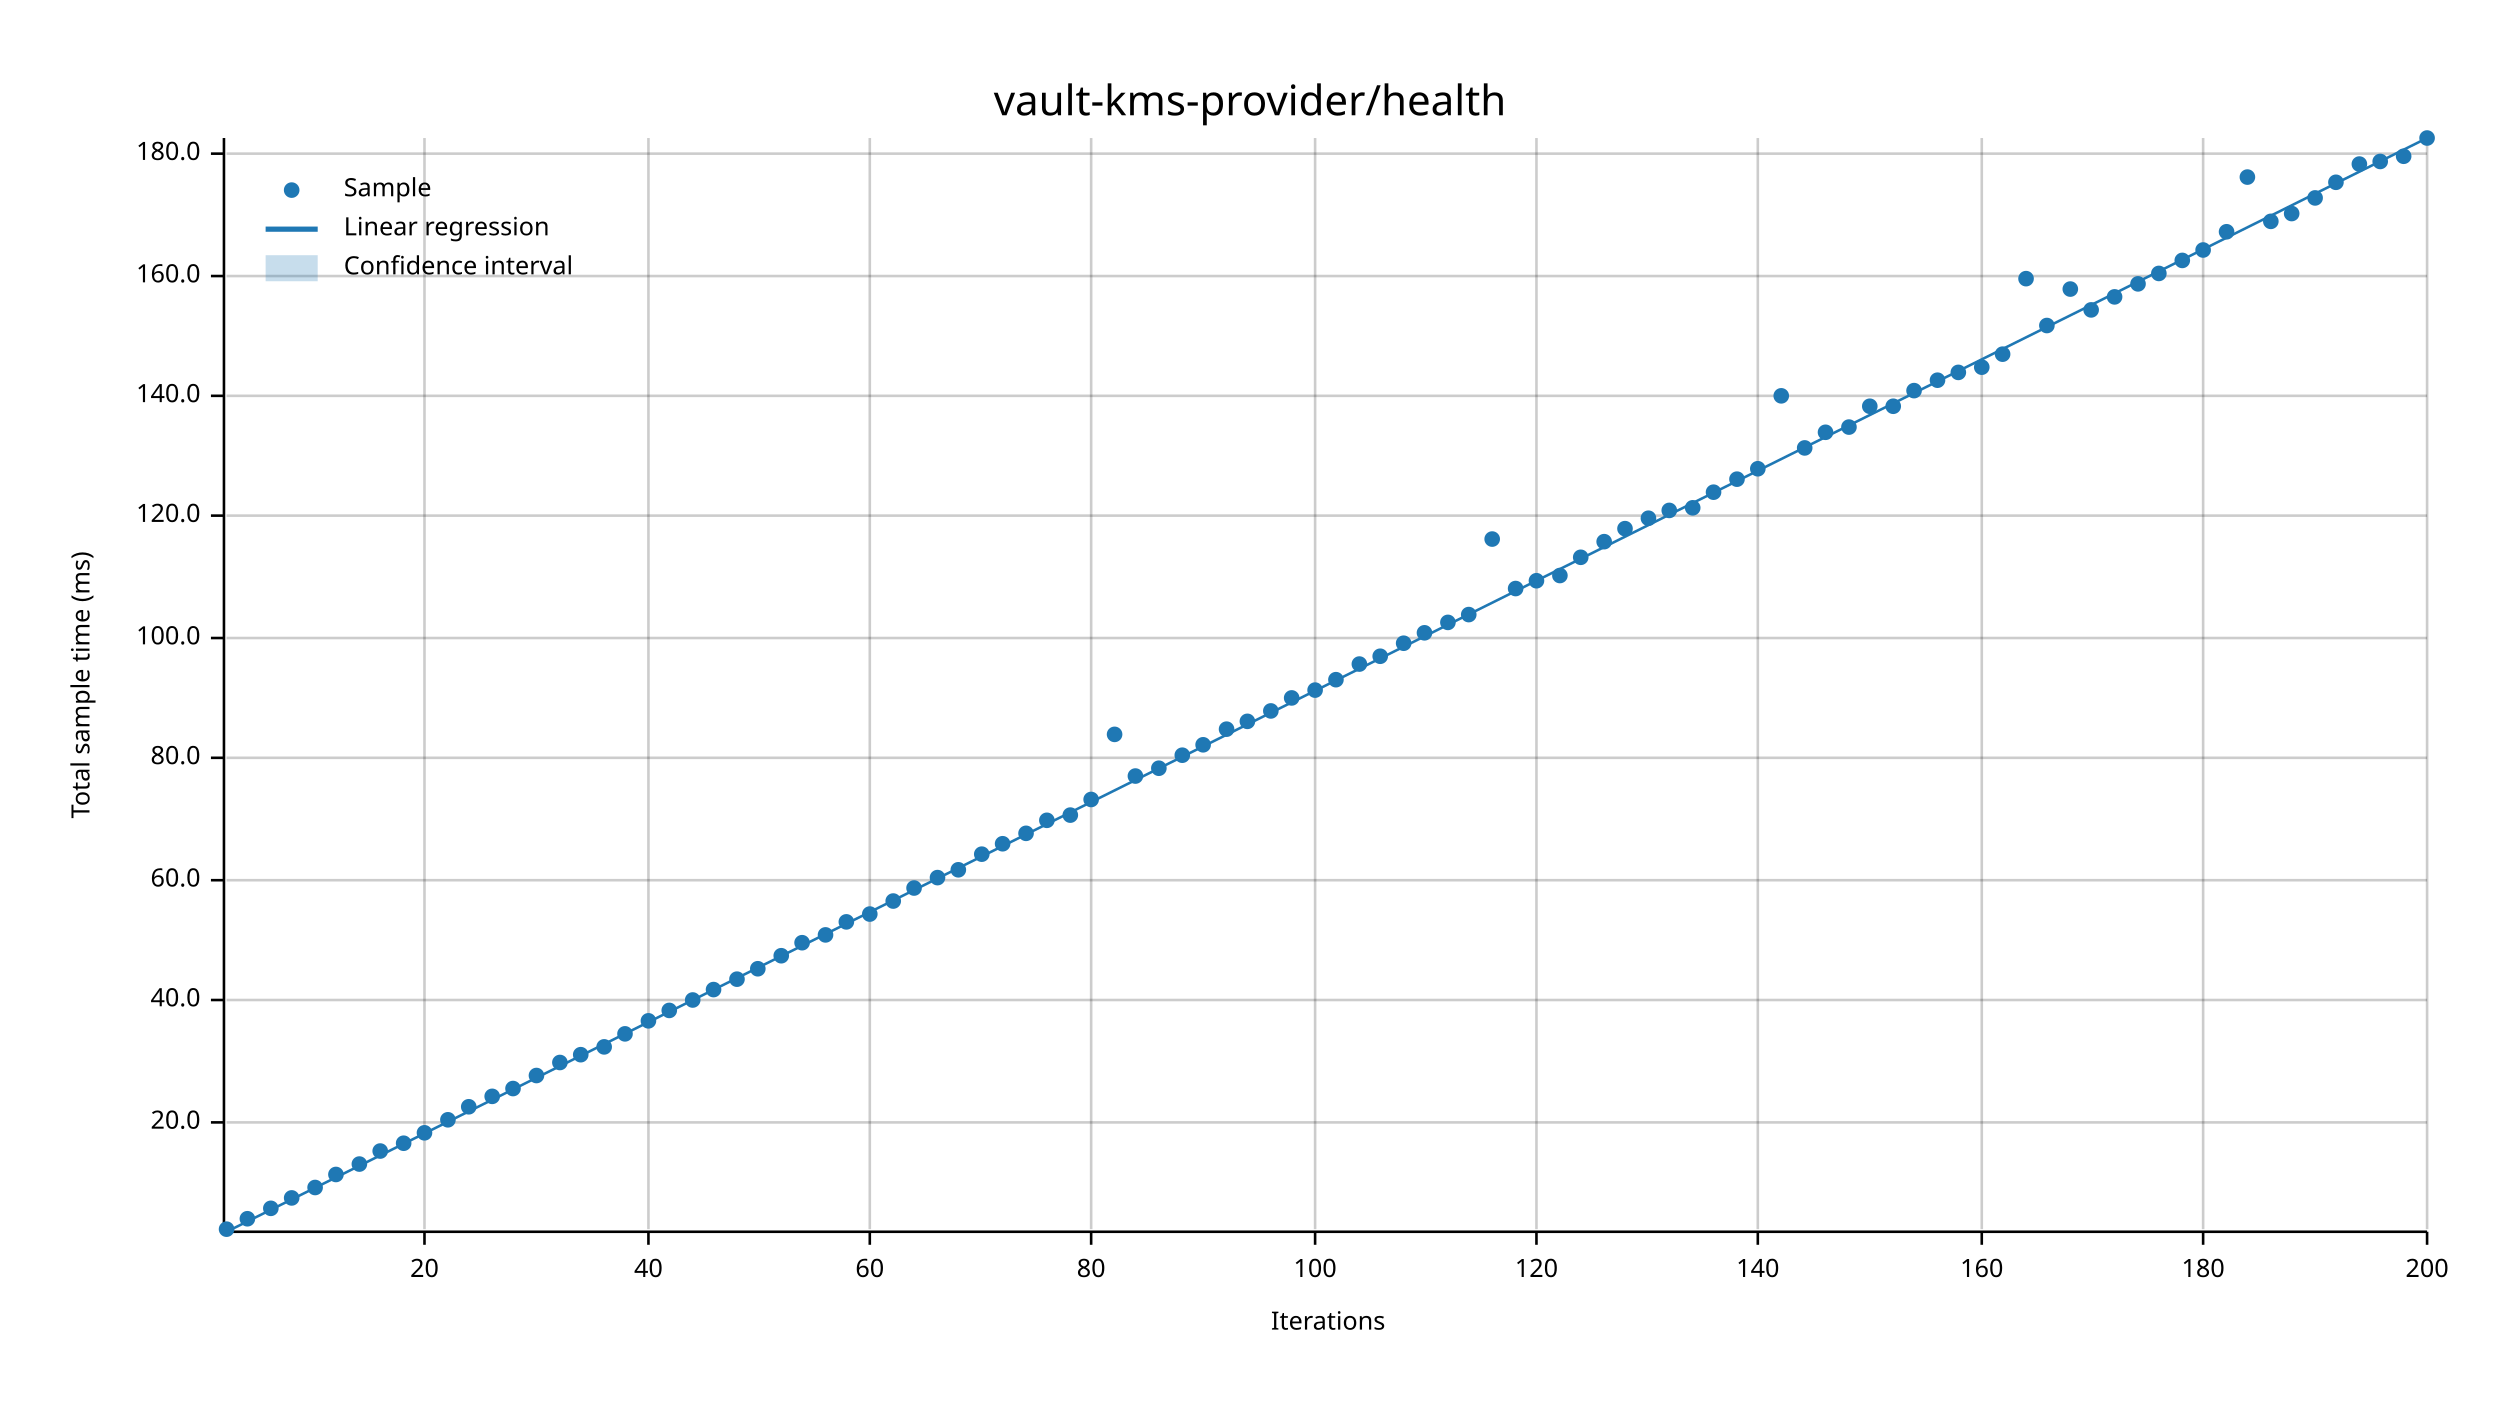
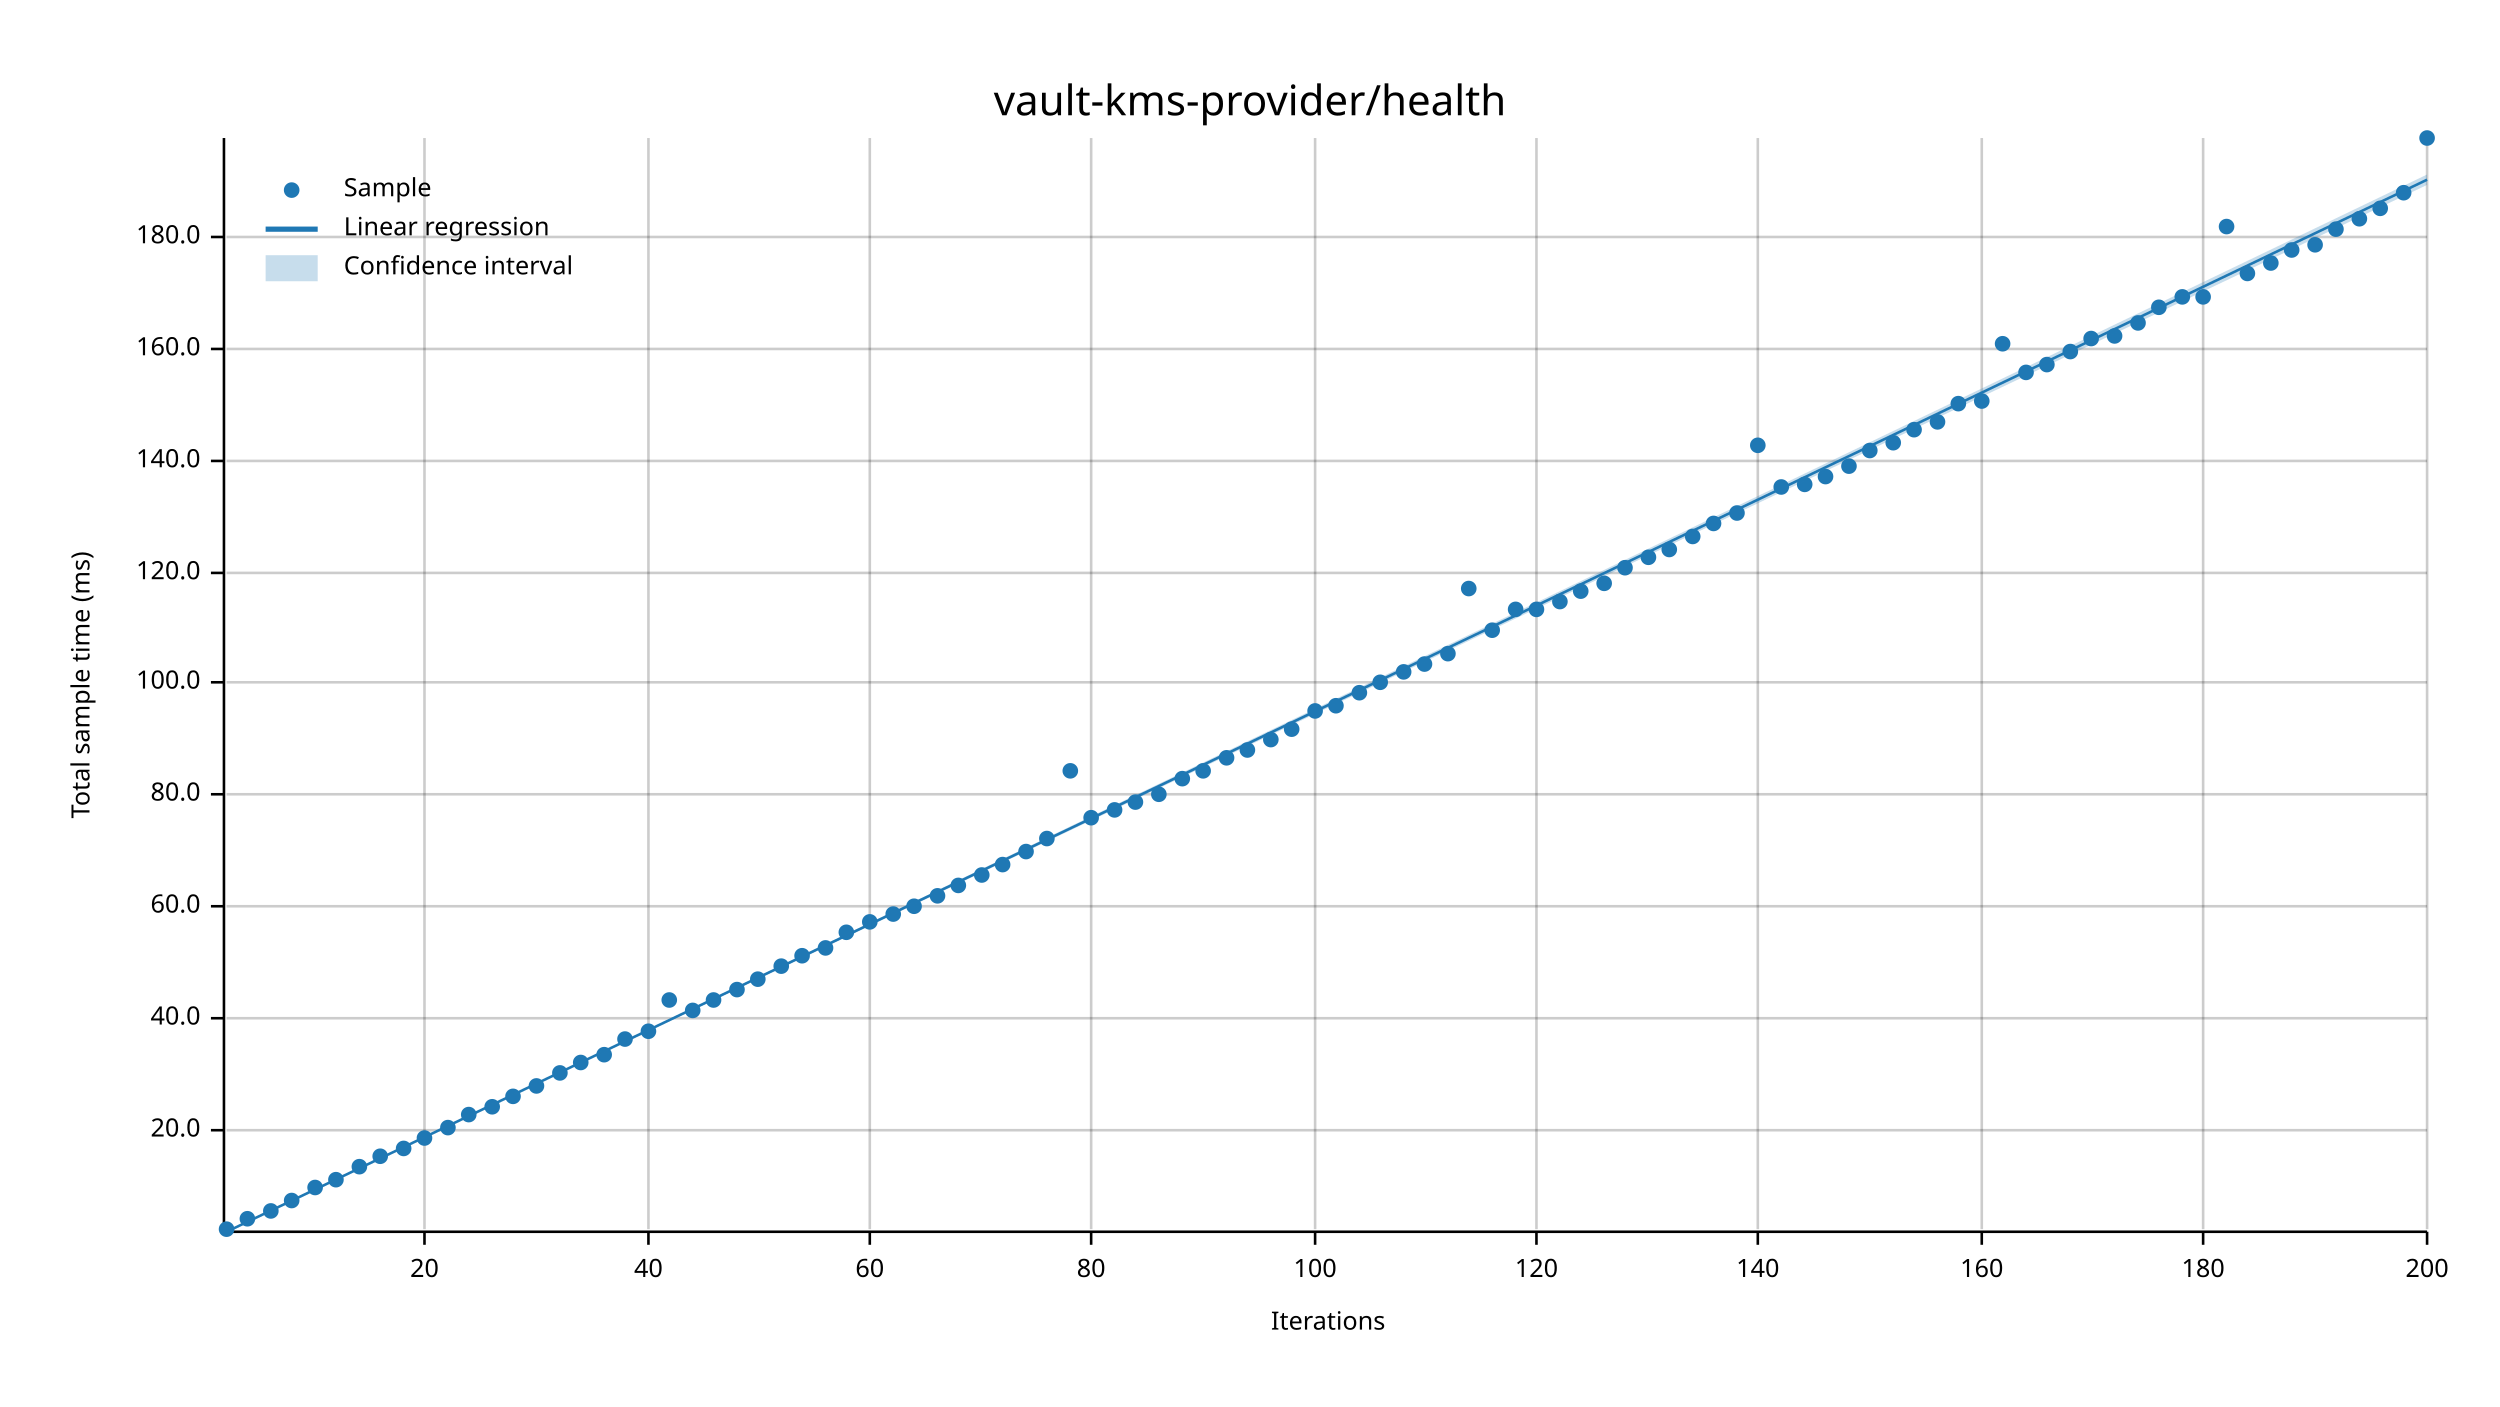
<svg xmlns="http://www.w3.org/2000/svg" width="960" height="540" viewBox="0 0 960 540">
  <text x="480" y="32" dy="0.76em" text-anchor="middle" font-family="sans-serif" font-size="16.129" opacity="1" fill="#000000">
vault-kms-provider/health
</text>
  <text x="27" y="263" dy="0.76em" text-anchor="middle" font-family="sans-serif" font-size="9.677" opacity="1" fill="#000000" transform="rotate(270, 27, 263)">
Total sample time (ms)
</text>
  <text x="510" y="513" dy="-0.5ex" text-anchor="middle" font-family="sans-serif" font-size="9.677" opacity="1" fill="#000000">
Iterations
</text>
  <line opacity="0.2" stroke="#000000" stroke-width="1" x1="163" y1="472" x2="163" y2="53" />
  <line opacity="0.2" stroke="#000000" stroke-width="1" x1="249" y1="472" x2="249" y2="53" />
  <line opacity="0.2" stroke="#000000" stroke-width="1" x1="334" y1="472" x2="334" y2="53" />
  <line opacity="0.2" stroke="#000000" stroke-width="1" x1="419" y1="472" x2="419" y2="53" />
  <line opacity="0.2" stroke="#000000" stroke-width="1" x1="505" y1="472" x2="505" y2="53" />
  <line opacity="0.2" stroke="#000000" stroke-width="1" x1="590" y1="472" x2="590" y2="53" />
  <line opacity="0.2" stroke="#000000" stroke-width="1" x1="675" y1="472" x2="675" y2="53" />
  <line opacity="0.2" stroke="#000000" stroke-width="1" x1="761" y1="472" x2="761" y2="53" />
  <line opacity="0.2" stroke="#000000" stroke-width="1" x1="846" y1="472" x2="846" y2="53" />
  <line opacity="0.2" stroke="#000000" stroke-width="1" x1="932" y1="472" x2="932" y2="53" />
-   <line opacity="0.2" stroke="#000000" stroke-width="1" x1="87" y1="431" x2="932" y2="431" />
-   <line opacity="0.2" stroke="#000000" stroke-width="1" x1="87" y1="384" x2="932" y2="384" />
-   <line opacity="0.2" stroke="#000000" stroke-width="1" x1="87" y1="338" x2="932" y2="338" />
-   <line opacity="0.2" stroke="#000000" stroke-width="1" x1="87" y1="291" x2="932" y2="291" />
-   <line opacity="0.2" stroke="#000000" stroke-width="1" x1="87" y1="245" x2="932" y2="245" />
-   <line opacity="0.2" stroke="#000000" stroke-width="1" x1="87" y1="198" x2="932" y2="198" />
-   <line opacity="0.2" stroke="#000000" stroke-width="1" x1="87" y1="152" x2="932" y2="152" />
-   <line opacity="0.2" stroke="#000000" stroke-width="1" x1="87" y1="106" x2="932" y2="106" />
-   <line opacity="0.2" stroke="#000000" stroke-width="1" x1="87" y1="59" x2="932" y2="59" />
+   <line opacity="0.2" stroke="#000000" stroke-width="1" x1="87" y1="434" x2="932" y2="434" />
+   <line opacity="0.2" stroke="#000000" stroke-width="1" x1="87" y1="391" x2="932" y2="391" />
+   <line opacity="0.2" stroke="#000000" stroke-width="1" x1="87" y1="348" x2="932" y2="348" />
+   <line opacity="0.2" stroke="#000000" stroke-width="1" x1="87" y1="305" x2="932" y2="305" />
+   <line opacity="0.2" stroke="#000000" stroke-width="1" x1="87" y1="262" x2="932" y2="262" />
+   <line opacity="0.2" stroke="#000000" stroke-width="1" x1="87" y1="220" x2="932" y2="220" />
+   <line opacity="0.2" stroke="#000000" stroke-width="1" x1="87" y1="177" x2="932" y2="177" />
+   <line opacity="0.2" stroke="#000000" stroke-width="1" x1="87" y1="134" x2="932" y2="134" />
+   <line opacity="0.2" stroke="#000000" stroke-width="1" x1="87" y1="91" x2="932" y2="91" />
  <polyline fill="none" opacity="1" stroke="#000000" stroke-width="1" points="86,53 86,472 " />
-   <text x="77" y="431" dy="0.5ex" text-anchor="end" font-family="sans-serif" font-size="9.677" opacity="1" fill="#000000">
+   <text x="77" y="434" dy="0.5ex" text-anchor="end" font-family="sans-serif" font-size="9.677" opacity="1" fill="#000000">
20.0
</text>
-   <polyline fill="none" opacity="1" stroke="#000000" stroke-width="1" points="81,431 86,431 " />
-   <text x="77" y="384" dy="0.5ex" text-anchor="end" font-family="sans-serif" font-size="9.677" opacity="1" fill="#000000">
+   <polyline fill="none" opacity="1" stroke="#000000" stroke-width="1" points="81,434 86,434 " />
+   <text x="77" y="391" dy="0.5ex" text-anchor="end" font-family="sans-serif" font-size="9.677" opacity="1" fill="#000000">
40.0
</text>
-   <polyline fill="none" opacity="1" stroke="#000000" stroke-width="1" points="81,384 86,384 " />
-   <text x="77" y="338" dy="0.5ex" text-anchor="end" font-family="sans-serif" font-size="9.677" opacity="1" fill="#000000">
+   <polyline fill="none" opacity="1" stroke="#000000" stroke-width="1" points="81,391 86,391 " />
+   <text x="77" y="348" dy="0.5ex" text-anchor="end" font-family="sans-serif" font-size="9.677" opacity="1" fill="#000000">
60.0
</text>
-   <polyline fill="none" opacity="1" stroke="#000000" stroke-width="1" points="81,338 86,338 " />
-   <text x="77" y="291" dy="0.5ex" text-anchor="end" font-family="sans-serif" font-size="9.677" opacity="1" fill="#000000">
+   <polyline fill="none" opacity="1" stroke="#000000" stroke-width="1" points="81,348 86,348 " />
+   <text x="77" y="305" dy="0.5ex" text-anchor="end" font-family="sans-serif" font-size="9.677" opacity="1" fill="#000000">
80.0
</text>
-   <polyline fill="none" opacity="1" stroke="#000000" stroke-width="1" points="81,291 86,291 " />
-   <text x="77" y="245" dy="0.5ex" text-anchor="end" font-family="sans-serif" font-size="9.677" opacity="1" fill="#000000">
+   <polyline fill="none" opacity="1" stroke="#000000" stroke-width="1" points="81,305 86,305 " />
+   <text x="77" y="262" dy="0.5ex" text-anchor="end" font-family="sans-serif" font-size="9.677" opacity="1" fill="#000000">
100.0
</text>
-   <polyline fill="none" opacity="1" stroke="#000000" stroke-width="1" points="81,245 86,245 " />
-   <text x="77" y="198" dy="0.5ex" text-anchor="end" font-family="sans-serif" font-size="9.677" opacity="1" fill="#000000">
+   <polyline fill="none" opacity="1" stroke="#000000" stroke-width="1" points="81,262 86,262 " />
+   <text x="77" y="220" dy="0.5ex" text-anchor="end" font-family="sans-serif" font-size="9.677" opacity="1" fill="#000000">
120.0
</text>
-   <polyline fill="none" opacity="1" stroke="#000000" stroke-width="1" points="81,198 86,198 " />
-   <text x="77" y="152" dy="0.5ex" text-anchor="end" font-family="sans-serif" font-size="9.677" opacity="1" fill="#000000">
+   <polyline fill="none" opacity="1" stroke="#000000" stroke-width="1" points="81,220 86,220 " />
+   <text x="77" y="177" dy="0.5ex" text-anchor="end" font-family="sans-serif" font-size="9.677" opacity="1" fill="#000000">
140.0
</text>
-   <polyline fill="none" opacity="1" stroke="#000000" stroke-width="1" points="81,152 86,152 " />
-   <text x="77" y="106" dy="0.5ex" text-anchor="end" font-family="sans-serif" font-size="9.677" opacity="1" fill="#000000">
+   <polyline fill="none" opacity="1" stroke="#000000" stroke-width="1" points="81,177 86,177 " />
+   <text x="77" y="134" dy="0.5ex" text-anchor="end" font-family="sans-serif" font-size="9.677" opacity="1" fill="#000000">
160.0
</text>
-   <polyline fill="none" opacity="1" stroke="#000000" stroke-width="1" points="81,106 86,106 " />
-   <text x="77" y="59" dy="0.5ex" text-anchor="end" font-family="sans-serif" font-size="9.677" opacity="1" fill="#000000">
+   <polyline fill="none" opacity="1" stroke="#000000" stroke-width="1" points="81,134 86,134 " />
+   <text x="77" y="91" dy="0.5ex" text-anchor="end" font-family="sans-serif" font-size="9.677" opacity="1" fill="#000000">
180.0
</text>
-   <polyline fill="none" opacity="1" stroke="#000000" stroke-width="1" points="81,59 86,59 " />
+   <polyline fill="none" opacity="1" stroke="#000000" stroke-width="1" points="81,91 86,91 " />
  <polyline fill="none" opacity="1" stroke="#000000" stroke-width="1" points="87,473 932,473 " />
  <text x="163" y="483" dy="0.76em" text-anchor="middle" font-family="sans-serif" font-size="9.677" opacity="1" fill="#000000">
20
</text>
  <polyline fill="none" opacity="1" stroke="#000000" stroke-width="1" points="163,473 163,478 " />
  <text x="249" y="483" dy="0.76em" text-anchor="middle" font-family="sans-serif" font-size="9.677" opacity="1" fill="#000000">
40
</text>
  <polyline fill="none" opacity="1" stroke="#000000" stroke-width="1" points="249,473 249,478 " />
  <text x="334" y="483" dy="0.76em" text-anchor="middle" font-family="sans-serif" font-size="9.677" opacity="1" fill="#000000">
60
</text>
  <polyline fill="none" opacity="1" stroke="#000000" stroke-width="1" points="334,473 334,478 " />
  <text x="419" y="483" dy="0.76em" text-anchor="middle" font-family="sans-serif" font-size="9.677" opacity="1" fill="#000000">
80
</text>
  <polyline fill="none" opacity="1" stroke="#000000" stroke-width="1" points="419,473 419,478 " />
  <text x="505" y="483" dy="0.76em" text-anchor="middle" font-family="sans-serif" font-size="9.677" opacity="1" fill="#000000">
100
</text>
  <polyline fill="none" opacity="1" stroke="#000000" stroke-width="1" points="505,473 505,478 " />
  <text x="590" y="483" dy="0.76em" text-anchor="middle" font-family="sans-serif" font-size="9.677" opacity="1" fill="#000000">
120
</text>
  <polyline fill="none" opacity="1" stroke="#000000" stroke-width="1" points="590,473 590,478 " />
  <text x="675" y="483" dy="0.76em" text-anchor="middle" font-family="sans-serif" font-size="9.677" opacity="1" fill="#000000">
140
</text>
  <polyline fill="none" opacity="1" stroke="#000000" stroke-width="1" points="675,473 675,478 " />
  <text x="761" y="483" dy="0.76em" text-anchor="middle" font-family="sans-serif" font-size="9.677" opacity="1" fill="#000000">
160
</text>
  <polyline fill="none" opacity="1" stroke="#000000" stroke-width="1" points="761,473 761,478 " />
  <text x="846" y="483" dy="0.76em" text-anchor="middle" font-family="sans-serif" font-size="9.677" opacity="1" fill="#000000">
180
</text>
  <polyline fill="none" opacity="1" stroke="#000000" stroke-width="1" points="846,473 846,478 " />
  <text x="932" y="483" dy="0.76em" text-anchor="middle" font-family="sans-serif" font-size="9.677" opacity="1" fill="#000000">
200
</text>
  <polyline fill="none" opacity="1" stroke="#000000" stroke-width="1" points="932,473 932,478 " />
  <circle cx="87" cy="472" r="3" opacity="1" fill="#1F78B4" stroke="none" stroke-width="1" />
  <circle cx="95" cy="468" r="3" opacity="1" fill="#1F78B4" stroke="none" stroke-width="1" />
-   <circle cx="104" cy="464" r="3" opacity="1" fill="#1F78B4" stroke="none" stroke-width="1" />
-   <circle cx="112" cy="460" r="3" opacity="1" fill="#1F78B4" stroke="none" stroke-width="1" />
+   <circle cx="104" cy="465" r="3" opacity="1" fill="#1F78B4" stroke="none" stroke-width="1" />
+   <circle cx="112" cy="461" r="3" opacity="1" fill="#1F78B4" stroke="none" stroke-width="1" />
  <circle cx="121" cy="456" r="3" opacity="1" fill="#1F78B4" stroke="none" stroke-width="1" />
-   <circle cx="129" cy="451" r="3" opacity="1" fill="#1F78B4" stroke="none" stroke-width="1" />
-   <circle cx="138" cy="447" r="3" opacity="1" fill="#1F78B4" stroke="none" stroke-width="1" />
-   <circle cx="146" cy="442" r="3" opacity="1" fill="#1F78B4" stroke="none" stroke-width="1" />
-   <circle cx="155" cy="439" r="3" opacity="1" fill="#1F78B4" stroke="none" stroke-width="1" />
-   <circle cx="163" cy="435" r="3" opacity="1" fill="#1F78B4" stroke="none" stroke-width="1" />
-   <circle cx="172" cy="430" r="3" opacity="1" fill="#1F78B4" stroke="none" stroke-width="1" />
-   <circle cx="180" cy="425" r="3" opacity="1" fill="#1F78B4" stroke="none" stroke-width="1" />
-   <circle cx="189" cy="421" r="3" opacity="1" fill="#1F78B4" stroke="none" stroke-width="1" />
-   <circle cx="197" cy="418" r="3" opacity="1" fill="#1F78B4" stroke="none" stroke-width="1" />
-   <circle cx="206" cy="413" r="3" opacity="1" fill="#1F78B4" stroke="none" stroke-width="1" />
-   <circle cx="215" cy="408" r="3" opacity="1" fill="#1F78B4" stroke="none" stroke-width="1" />
-   <circle cx="223" cy="405" r="3" opacity="1" fill="#1F78B4" stroke="none" stroke-width="1" />
-   <circle cx="232" cy="402" r="3" opacity="1" fill="#1F78B4" stroke="none" stroke-width="1" />
-   <circle cx="240" cy="397" r="3" opacity="1" fill="#1F78B4" stroke="none" stroke-width="1" />
-   <circle cx="249" cy="392" r="3" opacity="1" fill="#1F78B4" stroke="none" stroke-width="1" />
-   <circle cx="257" cy="388" r="3" opacity="1" fill="#1F78B4" stroke="none" stroke-width="1" />
-   <circle cx="266" cy="384" r="3" opacity="1" fill="#1F78B4" stroke="none" stroke-width="1" />
-   <circle cx="274" cy="380" r="3" opacity="1" fill="#1F78B4" stroke="none" stroke-width="1" />
-   <circle cx="283" cy="376" r="3" opacity="1" fill="#1F78B4" stroke="none" stroke-width="1" />
-   <circle cx="291" cy="372" r="3" opacity="1" fill="#1F78B4" stroke="none" stroke-width="1" />
-   <circle cx="300" cy="367" r="3" opacity="1" fill="#1F78B4" stroke="none" stroke-width="1" />
-   <circle cx="308" cy="362" r="3" opacity="1" fill="#1F78B4" stroke="none" stroke-width="1" />
-   <circle cx="317" cy="359" r="3" opacity="1" fill="#1F78B4" stroke="none" stroke-width="1" />
-   <circle cx="325" cy="354" r="3" opacity="1" fill="#1F78B4" stroke="none" stroke-width="1" />
-   <circle cx="334" cy="351" r="3" opacity="1" fill="#1F78B4" stroke="none" stroke-width="1" />
-   <circle cx="343" cy="346" r="3" opacity="1" fill="#1F78B4" stroke="none" stroke-width="1" />
-   <circle cx="351" cy="341" r="3" opacity="1" fill="#1F78B4" stroke="none" stroke-width="1" />
-   <circle cx="360" cy="337" r="3" opacity="1" fill="#1F78B4" stroke="none" stroke-width="1" />
-   <circle cx="368" cy="334" r="3" opacity="1" fill="#1F78B4" stroke="none" stroke-width="1" />
-   <circle cx="377" cy="328" r="3" opacity="1" fill="#1F78B4" stroke="none" stroke-width="1" />
-   <circle cx="385" cy="324" r="3" opacity="1" fill="#1F78B4" stroke="none" stroke-width="1" />
-   <circle cx="394" cy="320" r="3" opacity="1" fill="#1F78B4" stroke="none" stroke-width="1" />
-   <circle cx="402" cy="315" r="3" opacity="1" fill="#1F78B4" stroke="none" stroke-width="1" />
-   <circle cx="411" cy="313" r="3" opacity="1" fill="#1F78B4" stroke="none" stroke-width="1" />
-   <circle cx="419" cy="307" r="3" opacity="1" fill="#1F78B4" stroke="none" stroke-width="1" />
-   <circle cx="428" cy="282" r="3" opacity="1" fill="#1F78B4" stroke="none" stroke-width="1" />
-   <circle cx="436" cy="298" r="3" opacity="1" fill="#1F78B4" stroke="none" stroke-width="1" />
-   <circle cx="445" cy="295" r="3" opacity="1" fill="#1F78B4" stroke="none" stroke-width="1" />
-   <circle cx="454" cy="290" r="3" opacity="1" fill="#1F78B4" stroke="none" stroke-width="1" />
-   <circle cx="462" cy="286" r="3" opacity="1" fill="#1F78B4" stroke="none" stroke-width="1" />
-   <circle cx="471" cy="280" r="3" opacity="1" fill="#1F78B4" stroke="none" stroke-width="1" />
-   <circle cx="479" cy="277" r="3" opacity="1" fill="#1F78B4" stroke="none" stroke-width="1" />
-   <circle cx="488" cy="273" r="3" opacity="1" fill="#1F78B4" stroke="none" stroke-width="1" />
-   <circle cx="496" cy="268" r="3" opacity="1" fill="#1F78B4" stroke="none" stroke-width="1" />
-   <circle cx="505" cy="265" r="3" opacity="1" fill="#1F78B4" stroke="none" stroke-width="1" />
-   <circle cx="513" cy="261" r="3" opacity="1" fill="#1F78B4" stroke="none" stroke-width="1" />
-   <circle cx="522" cy="255" r="3" opacity="1" fill="#1F78B4" stroke="none" stroke-width="1" />
-   <circle cx="530" cy="252" r="3" opacity="1" fill="#1F78B4" stroke="none" stroke-width="1" />
-   <circle cx="539" cy="247" r="3" opacity="1" fill="#1F78B4" stroke="none" stroke-width="1" />
-   <circle cx="547" cy="243" r="3" opacity="1" fill="#1F78B4" stroke="none" stroke-width="1" />
-   <circle cx="556" cy="239" r="3" opacity="1" fill="#1F78B4" stroke="none" stroke-width="1" />
-   <circle cx="564" cy="236" r="3" opacity="1" fill="#1F78B4" stroke="none" stroke-width="1" />
-   <circle cx="573" cy="207" r="3" opacity="1" fill="#1F78B4" stroke="none" stroke-width="1" />
-   <circle cx="582" cy="226" r="3" opacity="1" fill="#1F78B4" stroke="none" stroke-width="1" />
-   <circle cx="590" cy="223" r="3" opacity="1" fill="#1F78B4" stroke="none" stroke-width="1" />
-   <circle cx="599" cy="221" r="3" opacity="1" fill="#1F78B4" stroke="none" stroke-width="1" />
-   <circle cx="607" cy="214" r="3" opacity="1" fill="#1F78B4" stroke="none" stroke-width="1" />
-   <circle cx="616" cy="208" r="3" opacity="1" fill="#1F78B4" stroke="none" stroke-width="1" />
-   <circle cx="624" cy="203" r="3" opacity="1" fill="#1F78B4" stroke="none" stroke-width="1" />
-   <circle cx="633" cy="199" r="3" opacity="1" fill="#1F78B4" stroke="none" stroke-width="1" />
-   <circle cx="641" cy="196" r="3" opacity="1" fill="#1F78B4" stroke="none" stroke-width="1" />
-   <circle cx="650" cy="195" r="3" opacity="1" fill="#1F78B4" stroke="none" stroke-width="1" />
-   <circle cx="658" cy="189" r="3" opacity="1" fill="#1F78B4" stroke="none" stroke-width="1" />
-   <circle cx="667" cy="184" r="3" opacity="1" fill="#1F78B4" stroke="none" stroke-width="1" />
-   <circle cx="675" cy="180" r="3" opacity="1" fill="#1F78B4" stroke="none" stroke-width="1" />
-   <circle cx="684" cy="152" r="3" opacity="1" fill="#1F78B4" stroke="none" stroke-width="1" />
-   <circle cx="693" cy="172" r="3" opacity="1" fill="#1F78B4" stroke="none" stroke-width="1" />
-   <circle cx="701" cy="166" r="3" opacity="1" fill="#1F78B4" stroke="none" stroke-width="1" />
-   <circle cx="710" cy="164" r="3" opacity="1" fill="#1F78B4" stroke="none" stroke-width="1" />
-   <circle cx="718" cy="156" r="3" opacity="1" fill="#1F78B4" stroke="none" stroke-width="1" />
-   <circle cx="727" cy="156" r="3" opacity="1" fill="#1F78B4" stroke="none" stroke-width="1" />
-   <circle cx="735" cy="150" r="3" opacity="1" fill="#1F78B4" stroke="none" stroke-width="1" />
-   <circle cx="744" cy="146" r="3" opacity="1" fill="#1F78B4" stroke="none" stroke-width="1" />
-   <circle cx="752" cy="143" r="3" opacity="1" fill="#1F78B4" stroke="none" stroke-width="1" />
-   <circle cx="761" cy="141" r="3" opacity="1" fill="#1F78B4" stroke="none" stroke-width="1" />
-   <circle cx="769" cy="136" r="3" opacity="1" fill="#1F78B4" stroke="none" stroke-width="1" />
-   <circle cx="778" cy="107" r="3" opacity="1" fill="#1F78B4" stroke="none" stroke-width="1" />
-   <circle cx="786" cy="125" r="3" opacity="1" fill="#1F78B4" stroke="none" stroke-width="1" />
-   <circle cx="795" cy="111" r="3" opacity="1" fill="#1F78B4" stroke="none" stroke-width="1" />
-   <circle cx="803" cy="119" r="3" opacity="1" fill="#1F78B4" stroke="none" stroke-width="1" />
-   <circle cx="812" cy="114" r="3" opacity="1" fill="#1F78B4" stroke="none" stroke-width="1" />
-   <circle cx="821" cy="109" r="3" opacity="1" fill="#1F78B4" stroke="none" stroke-width="1" />
-   <circle cx="829" cy="105" r="3" opacity="1" fill="#1F78B4" stroke="none" stroke-width="1" />
-   <circle cx="838" cy="100" r="3" opacity="1" fill="#1F78B4" stroke="none" stroke-width="1" />
-   <circle cx="846" cy="96" r="3" opacity="1" fill="#1F78B4" stroke="none" stroke-width="1" />
-   <circle cx="855" cy="89" r="3" opacity="1" fill="#1F78B4" stroke="none" stroke-width="1" />
-   <circle cx="863" cy="68" r="3" opacity="1" fill="#1F78B4" stroke="none" stroke-width="1" />
-   <circle cx="872" cy="85" r="3" opacity="1" fill="#1F78B4" stroke="none" stroke-width="1" />
-   <circle cx="880" cy="82" r="3" opacity="1" fill="#1F78B4" stroke="none" stroke-width="1" />
-   <circle cx="889" cy="76" r="3" opacity="1" fill="#1F78B4" stroke="none" stroke-width="1" />
-   <circle cx="897" cy="70" r="3" opacity="1" fill="#1F78B4" stroke="none" stroke-width="1" />
-   <circle cx="906" cy="63" r="3" opacity="1" fill="#1F78B4" stroke="none" stroke-width="1" />
-   <circle cx="914" cy="62" r="3" opacity="1" fill="#1F78B4" stroke="none" stroke-width="1" />
-   <circle cx="923" cy="60" r="3" opacity="1" fill="#1F78B4" stroke="none" stroke-width="1" />
+   <circle cx="129" cy="453" r="3" opacity="1" fill="#1F78B4" stroke="none" stroke-width="1" />
+   <circle cx="138" cy="448" r="3" opacity="1" fill="#1F78B4" stroke="none" stroke-width="1" />
+   <circle cx="146" cy="444" r="3" opacity="1" fill="#1F78B4" stroke="none" stroke-width="1" />
+   <circle cx="155" cy="441" r="3" opacity="1" fill="#1F78B4" stroke="none" stroke-width="1" />
+   <circle cx="163" cy="437" r="3" opacity="1" fill="#1F78B4" stroke="none" stroke-width="1" />
+   <circle cx="172" cy="433" r="3" opacity="1" fill="#1F78B4" stroke="none" stroke-width="1" />
+   <circle cx="180" cy="428" r="3" opacity="1" fill="#1F78B4" stroke="none" stroke-width="1" />
+   <circle cx="189" cy="425" r="3" opacity="1" fill="#1F78B4" stroke="none" stroke-width="1" />
+   <circle cx="197" cy="421" r="3" opacity="1" fill="#1F78B4" stroke="none" stroke-width="1" />
+   <circle cx="206" cy="417" r="3" opacity="1" fill="#1F78B4" stroke="none" stroke-width="1" />
+   <circle cx="215" cy="412" r="3" opacity="1" fill="#1F78B4" stroke="none" stroke-width="1" />
+   <circle cx="223" cy="408" r="3" opacity="1" fill="#1F78B4" stroke="none" stroke-width="1" />
+   <circle cx="232" cy="405" r="3" opacity="1" fill="#1F78B4" stroke="none" stroke-width="1" />
+   <circle cx="240" cy="399" r="3" opacity="1" fill="#1F78B4" stroke="none" stroke-width="1" />
+   <circle cx="249" cy="396" r="3" opacity="1" fill="#1F78B4" stroke="none" stroke-width="1" />
+   <circle cx="257" cy="384" r="3" opacity="1" fill="#1F78B4" stroke="none" stroke-width="1" />
+   <circle cx="266" cy="388" r="3" opacity="1" fill="#1F78B4" stroke="none" stroke-width="1" />
+   <circle cx="274" cy="384" r="3" opacity="1" fill="#1F78B4" stroke="none" stroke-width="1" />
+   <circle cx="283" cy="380" r="3" opacity="1" fill="#1F78B4" stroke="none" stroke-width="1" />
+   <circle cx="291" cy="376" r="3" opacity="1" fill="#1F78B4" stroke="none" stroke-width="1" />
+   <circle cx="300" cy="371" r="3" opacity="1" fill="#1F78B4" stroke="none" stroke-width="1" />
+   <circle cx="308" cy="367" r="3" opacity="1" fill="#1F78B4" stroke="none" stroke-width="1" />
+   <circle cx="317" cy="364" r="3" opacity="1" fill="#1F78B4" stroke="none" stroke-width="1" />
+   <circle cx="325" cy="358" r="3" opacity="1" fill="#1F78B4" stroke="none" stroke-width="1" />
+   <circle cx="334" cy="354" r="3" opacity="1" fill="#1F78B4" stroke="none" stroke-width="1" />
+   <circle cx="343" cy="351" r="3" opacity="1" fill="#1F78B4" stroke="none" stroke-width="1" />
+   <circle cx="351" cy="348" r="3" opacity="1" fill="#1F78B4" stroke="none" stroke-width="1" />
+   <circle cx="360" cy="344" r="3" opacity="1" fill="#1F78B4" stroke="none" stroke-width="1" />
+   <circle cx="368" cy="340" r="3" opacity="1" fill="#1F78B4" stroke="none" stroke-width="1" />
+   <circle cx="377" cy="336" r="3" opacity="1" fill="#1F78B4" stroke="none" stroke-width="1" />
+   <circle cx="385" cy="332" r="3" opacity="1" fill="#1F78B4" stroke="none" stroke-width="1" />
+   <circle cx="394" cy="327" r="3" opacity="1" fill="#1F78B4" stroke="none" stroke-width="1" />
+   <circle cx="402" cy="322" r="3" opacity="1" fill="#1F78B4" stroke="none" stroke-width="1" />
+   <circle cx="411" cy="296" r="3" opacity="1" fill="#1F78B4" stroke="none" stroke-width="1" />
+   <circle cx="419" cy="314" r="3" opacity="1" fill="#1F78B4" stroke="none" stroke-width="1" />
+   <circle cx="428" cy="311" r="3" opacity="1" fill="#1F78B4" stroke="none" stroke-width="1" />
+   <circle cx="436" cy="308" r="3" opacity="1" fill="#1F78B4" stroke="none" stroke-width="1" />
+   <circle cx="445" cy="305" r="3" opacity="1" fill="#1F78B4" stroke="none" stroke-width="1" />
+   <circle cx="454" cy="299" r="3" opacity="1" fill="#1F78B4" stroke="none" stroke-width="1" />
+   <circle cx="462" cy="296" r="3" opacity="1" fill="#1F78B4" stroke="none" stroke-width="1" />
+   <circle cx="471" cy="291" r="3" opacity="1" fill="#1F78B4" stroke="none" stroke-width="1" />
+   <circle cx="479" cy="288" r="3" opacity="1" fill="#1F78B4" stroke="none" stroke-width="1" />
+   <circle cx="488" cy="284" r="3" opacity="1" fill="#1F78B4" stroke="none" stroke-width="1" />
+   <circle cx="496" cy="280" r="3" opacity="1" fill="#1F78B4" stroke="none" stroke-width="1" />
+   <circle cx="505" cy="273" r="3" opacity="1" fill="#1F78B4" stroke="none" stroke-width="1" />
+   <circle cx="513" cy="271" r="3" opacity="1" fill="#1F78B4" stroke="none" stroke-width="1" />
+   <circle cx="522" cy="266" r="3" opacity="1" fill="#1F78B4" stroke="none" stroke-width="1" />
+   <circle cx="530" cy="262" r="3" opacity="1" fill="#1F78B4" stroke="none" stroke-width="1" />
+   <circle cx="539" cy="258" r="3" opacity="1" fill="#1F78B4" stroke="none" stroke-width="1" />
+   <circle cx="547" cy="255" r="3" opacity="1" fill="#1F78B4" stroke="none" stroke-width="1" />
+   <circle cx="556" cy="251" r="3" opacity="1" fill="#1F78B4" stroke="none" stroke-width="1" />
+   <circle cx="564" cy="226" r="3" opacity="1" fill="#1F78B4" stroke="none" stroke-width="1" />
+   <circle cx="573" cy="242" r="3" opacity="1" fill="#1F78B4" stroke="none" stroke-width="1" />
+   <circle cx="582" cy="234" r="3" opacity="1" fill="#1F78B4" stroke="none" stroke-width="1" />
+   <circle cx="590" cy="234" r="3" opacity="1" fill="#1F78B4" stroke="none" stroke-width="1" />
+   <circle cx="599" cy="231" r="3" opacity="1" fill="#1F78B4" stroke="none" stroke-width="1" />
+   <circle cx="607" cy="227" r="3" opacity="1" fill="#1F78B4" stroke="none" stroke-width="1" />
+   <circle cx="616" cy="224" r="3" opacity="1" fill="#1F78B4" stroke="none" stroke-width="1" />
+   <circle cx="624" cy="218" r="3" opacity="1" fill="#1F78B4" stroke="none" stroke-width="1" />
+   <circle cx="633" cy="214" r="3" opacity="1" fill="#1F78B4" stroke="none" stroke-width="1" />
+   <circle cx="641" cy="211" r="3" opacity="1" fill="#1F78B4" stroke="none" stroke-width="1" />
+   <circle cx="650" cy="206" r="3" opacity="1" fill="#1F78B4" stroke="none" stroke-width="1" />
+   <circle cx="658" cy="201" r="3" opacity="1" fill="#1F78B4" stroke="none" stroke-width="1" />
+   <circle cx="667" cy="197" r="3" opacity="1" fill="#1F78B4" stroke="none" stroke-width="1" />
+   <circle cx="675" cy="171" r="3" opacity="1" fill="#1F78B4" stroke="none" stroke-width="1" />
+   <circle cx="684" cy="187" r="3" opacity="1" fill="#1F78B4" stroke="none" stroke-width="1" />
+   <circle cx="693" cy="186" r="3" opacity="1" fill="#1F78B4" stroke="none" stroke-width="1" />
+   <circle cx="701" cy="183" r="3" opacity="1" fill="#1F78B4" stroke="none" stroke-width="1" />
+   <circle cx="710" cy="179" r="3" opacity="1" fill="#1F78B4" stroke="none" stroke-width="1" />
+   <circle cx="718" cy="173" r="3" opacity="1" fill="#1F78B4" stroke="none" stroke-width="1" />
+   <circle cx="727" cy="170" r="3" opacity="1" fill="#1F78B4" stroke="none" stroke-width="1" />
+   <circle cx="735" cy="165" r="3" opacity="1" fill="#1F78B4" stroke="none" stroke-width="1" />
+   <circle cx="744" cy="162" r="3" opacity="1" fill="#1F78B4" stroke="none" stroke-width="1" />
+   <circle cx="752" cy="155" r="3" opacity="1" fill="#1F78B4" stroke="none" stroke-width="1" />
+   <circle cx="761" cy="154" r="3" opacity="1" fill="#1F78B4" stroke="none" stroke-width="1" />
+   <circle cx="769" cy="132" r="3" opacity="1" fill="#1F78B4" stroke="none" stroke-width="1" />
+   <circle cx="778" cy="143" r="3" opacity="1" fill="#1F78B4" stroke="none" stroke-width="1" />
+   <circle cx="786" cy="140" r="3" opacity="1" fill="#1F78B4" stroke="none" stroke-width="1" />
+   <circle cx="795" cy="135" r="3" opacity="1" fill="#1F78B4" stroke="none" stroke-width="1" />
+   <circle cx="803" cy="130" r="3" opacity="1" fill="#1F78B4" stroke="none" stroke-width="1" />
+   <circle cx="812" cy="129" r="3" opacity="1" fill="#1F78B4" stroke="none" stroke-width="1" />
+   <circle cx="821" cy="124" r="3" opacity="1" fill="#1F78B4" stroke="none" stroke-width="1" />
+   <circle cx="829" cy="118" r="3" opacity="1" fill="#1F78B4" stroke="none" stroke-width="1" />
+   <circle cx="838" cy="114" r="3" opacity="1" fill="#1F78B4" stroke="none" stroke-width="1" />
+   <circle cx="846" cy="114" r="3" opacity="1" fill="#1F78B4" stroke="none" stroke-width="1" />
+   <circle cx="855" cy="87" r="3" opacity="1" fill="#1F78B4" stroke="none" stroke-width="1" />
+   <circle cx="863" cy="105" r="3" opacity="1" fill="#1F78B4" stroke="none" stroke-width="1" />
+   <circle cx="872" cy="101" r="3" opacity="1" fill="#1F78B4" stroke="none" stroke-width="1" />
+   <circle cx="880" cy="96" r="3" opacity="1" fill="#1F78B4" stroke="none" stroke-width="1" />
+   <circle cx="889" cy="94" r="3" opacity="1" fill="#1F78B4" stroke="none" stroke-width="1" />
+   <circle cx="897" cy="88" r="3" opacity="1" fill="#1F78B4" stroke="none" stroke-width="1" />
+   <circle cx="906" cy="84" r="3" opacity="1" fill="#1F78B4" stroke="none" stroke-width="1" />
+   <circle cx="914" cy="80" r="3" opacity="1" fill="#1F78B4" stroke="none" stroke-width="1" />
+   <circle cx="923" cy="74" r="3" opacity="1" fill="#1F78B4" stroke="none" stroke-width="1" />
  <circle cx="932" cy="53" r="3" opacity="1" fill="#1F78B4" stroke="none" stroke-width="1" />
-   <polyline fill="none" opacity="1" stroke="#1F78B4" stroke-width="1" points="87,473 932,53 " />
-   <polygon opacity="0.25" fill="#1F78B4" points="87,473 932,53 932,53 " />
+   <polyline fill="none" opacity="1" stroke="#1F78B4" stroke-width="1" points="87,473 932,69 " />
+   <polygon opacity="0.25" fill="#1F78B4" points="87,473 932,71 932,67 " />
  <text x="132" y="68" dy="0.76em" text-anchor="start" font-family="sans-serif" font-size="9.677" opacity="1" fill="#000000">
Sample
</text>
  <text x="132" y="83" dy="0.76em" text-anchor="start" font-family="sans-serif" font-size="9.677" opacity="1" fill="#000000">
Linear regression
</text>
  <text x="132" y="98" dy="0.76em" text-anchor="start" font-family="sans-serif" font-size="9.677" opacity="1" fill="#000000">
Confidence interval
</text>
  <circle cx="112" cy="73" r="3" opacity="1" fill="#1F78B4" stroke="none" stroke-width="1" />
  <polyline fill="none" opacity="1" stroke="#1F78B4" stroke-width="2" points="102,88 122,88 " />
  <rect x="102" y="98" width="20" height="10" opacity="0.25" fill="#1F78B4" stroke="none" />
</svg>
